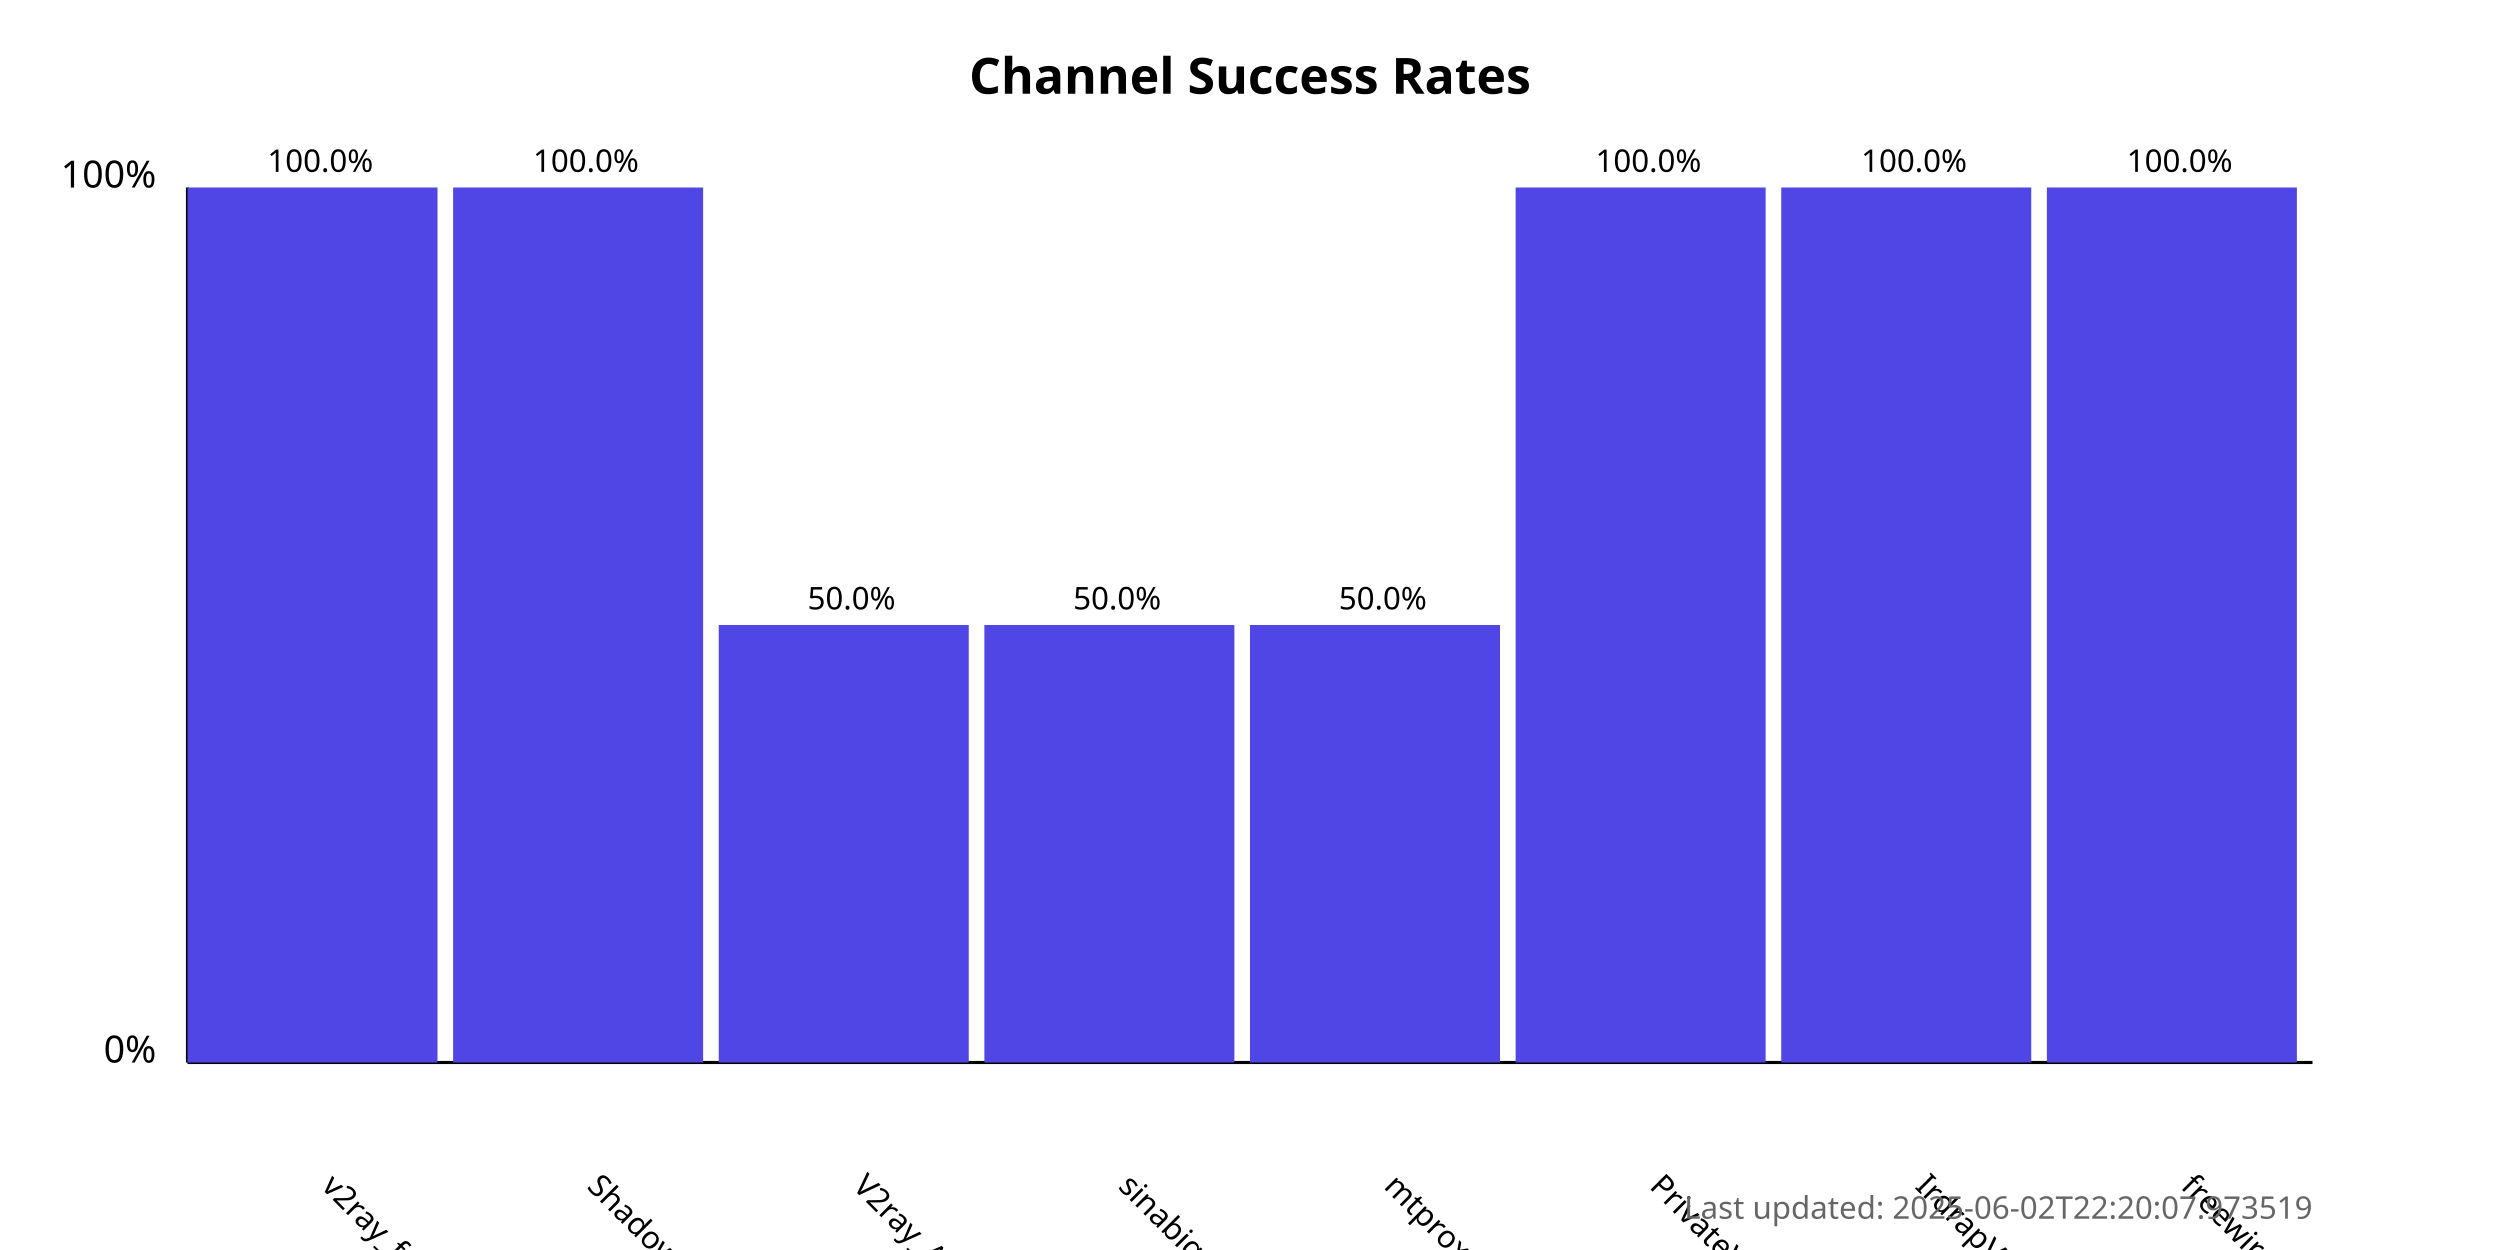
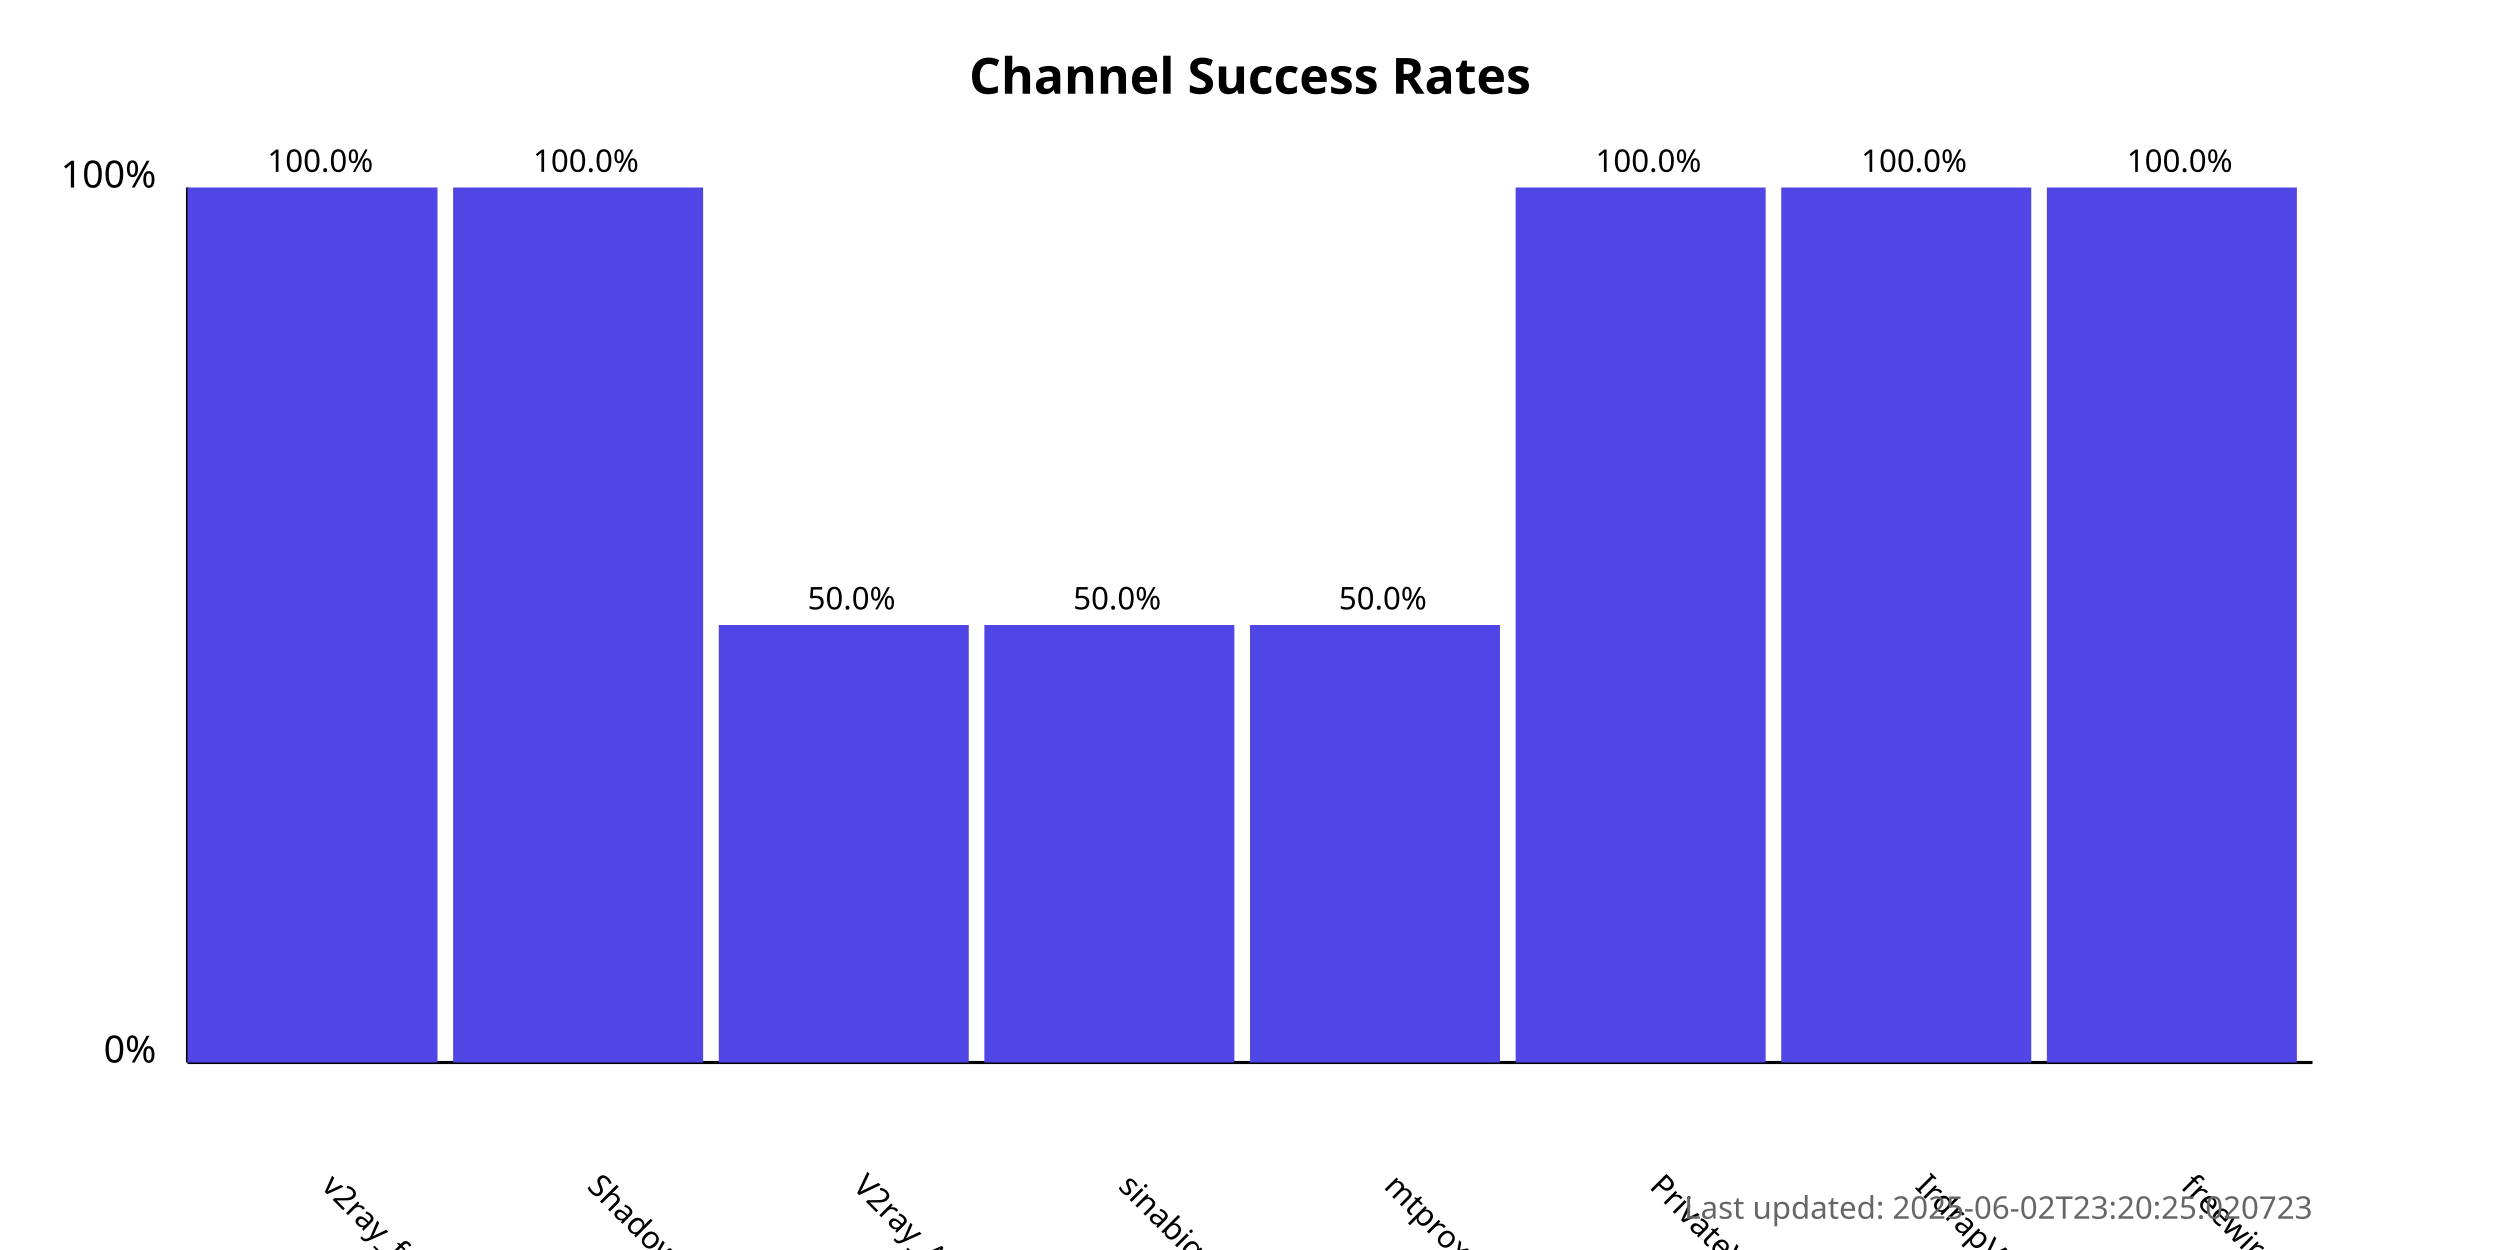
<svg xmlns="http://www.w3.org/2000/svg" width="800" height="400">
  <style>
            .chart-title { font: bold 16px sans-serif; }
            .axis-label { font: 12px sans-serif; }
            .tick-label { font: 10px sans-serif; }
            .bar { fill: #4f46e5; }
            .bar:hover { fill: #6366f1; }
            .timestamp { font: 10px sans-serif; fill: #666; }
        </style>
  <text x="400.0" y="30" text-anchor="middle" class="chart-title">
            Channel Success Rates
        </text>
  <line x1="60" y1="340" x2="60" y2="60" stroke="black" stroke-width="1" />
  <line x1="60" y1="340" x2="740" y2="340" stroke="black" stroke-width="1" />
  <text x="50" y="340" text-anchor="end" class="axis-label">0%</text>
  <text x="50" y="60" text-anchor="end" class="axis-label">100%</text>
  <g>
    <rect x="60" y="60.0" width="80.0" height="280.0" class="bar" />
    <text x="102.5" y="380" transform="rotate(45, 102.5, 380)" text-anchor="start" class="tick-label">
                v2ray_free_conf
            </text>
    <text x="102.5" y="55.0" text-anchor="middle" class="tick-label">
                100.0%
            </text>
  </g>
  <g>
    <rect x="145.0" y="60.0" width="80.0" height="280.0" class="bar" />
    <text x="187.5" y="380" transform="rotate(45, 187.5, 380)" text-anchor="start" class="tick-label">
                ShadowProxy66
            </text>
    <text x="187.5" y="55.0" text-anchor="middle" class="tick-label">
                100.0%
            </text>
  </g>
  <g>
    <rect x="230.0" y="200.0" width="80.0" height="140.0" class="bar" />
    <text x="272.5" y="380" transform="rotate(45, 272.5, 380)" text-anchor="start" class="tick-label">
                V2ray_Alpha
            </text>
    <text x="272.5" y="195.0" text-anchor="middle" class="tick-label">
                50.0%
            </text>
  </g>
  <g>
    <rect x="315.0" y="200.0" width="80.0" height="140.0" class="bar" />
    <text x="357.5" y="380" transform="rotate(45, 357.5, 380)" text-anchor="start" class="tick-label">
                sinabigo
            </text>
    <text x="357.5" y="195.0" text-anchor="middle" class="tick-label">
                50.0%
            </text>
  </g>
  <g>
    <rect x="400.0" y="200.0" width="80.0" height="140.0" class="bar" />
    <text x="442.5" y="380" transform="rotate(45, 442.5, 380)" text-anchor="start" class="tick-label">
                mtproxy_lists
            </text>
    <text x="442.5" y="195.0" text-anchor="middle" class="tick-label">
                50.0%
            </text>
  </g>
  <g>
    <rect x="485.0" y="60.0" width="80.0" height="280.0" class="bar" />
    <text x="527.5" y="380" transform="rotate(45, 527.5, 380)" text-anchor="start" class="tick-label">
                PrivateVPNs
            </text>
    <text x="527.5" y="55.0" text-anchor="middle" class="tick-label">
                100.0%
            </text>
  </g>
  <g>
    <rect x="570.0" y="60.0" width="80.0" height="280.0" class="bar" />
    <text x="612.5" y="380" transform="rotate(45, 612.5, 380)" text-anchor="start" class="tick-label">
                IrdrapVPNnews
            </text>
    <text x="612.5" y="55.0" text-anchor="middle" class="tick-label">
                100.0%
            </text>
  </g>
  <g>
    <rect x="655.0" y="60.0" width="80.0" height="280.0" class="bar" />
    <text x="697.5" y="380" transform="rotate(45, 697.5, 380)" text-anchor="start" class="tick-label">
                freewireguard
            </text>
    <text x="697.5" y="55.0" text-anchor="middle" class="tick-label">
                100.0%
            </text>
  </g>
  <text x="740" y="390" text-anchor="end" class="timestamp">
-             Last updated: 2025-06-02T22:20:07.973519
+             Last updated: 2025-06-02T23:20:25.020723
        </text>
</svg>
